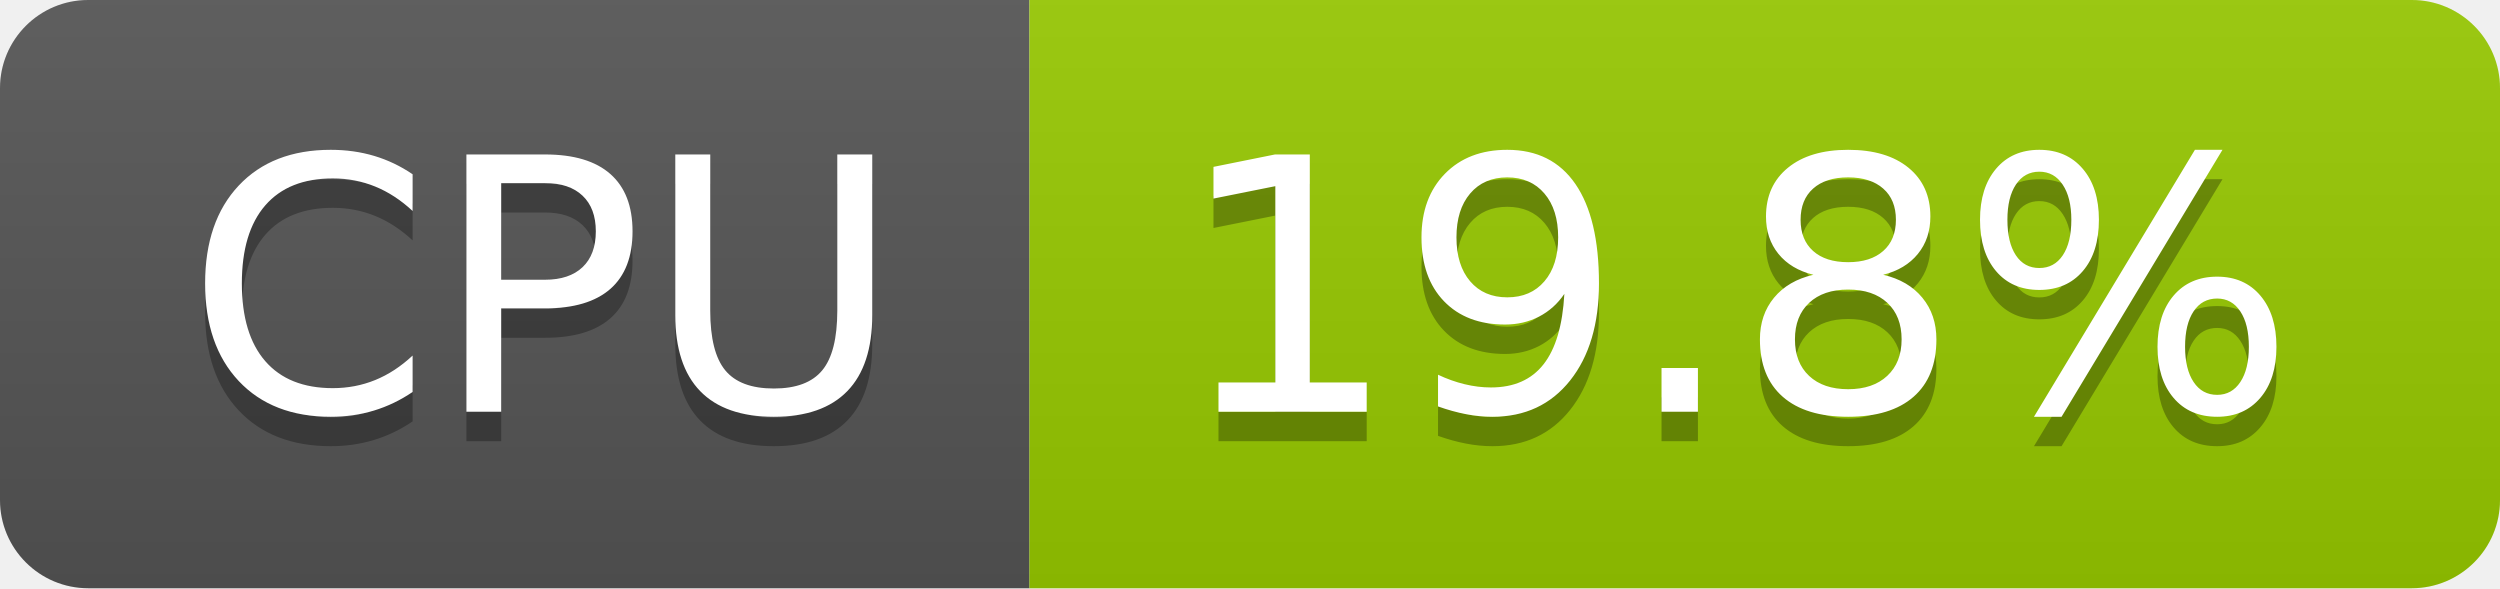
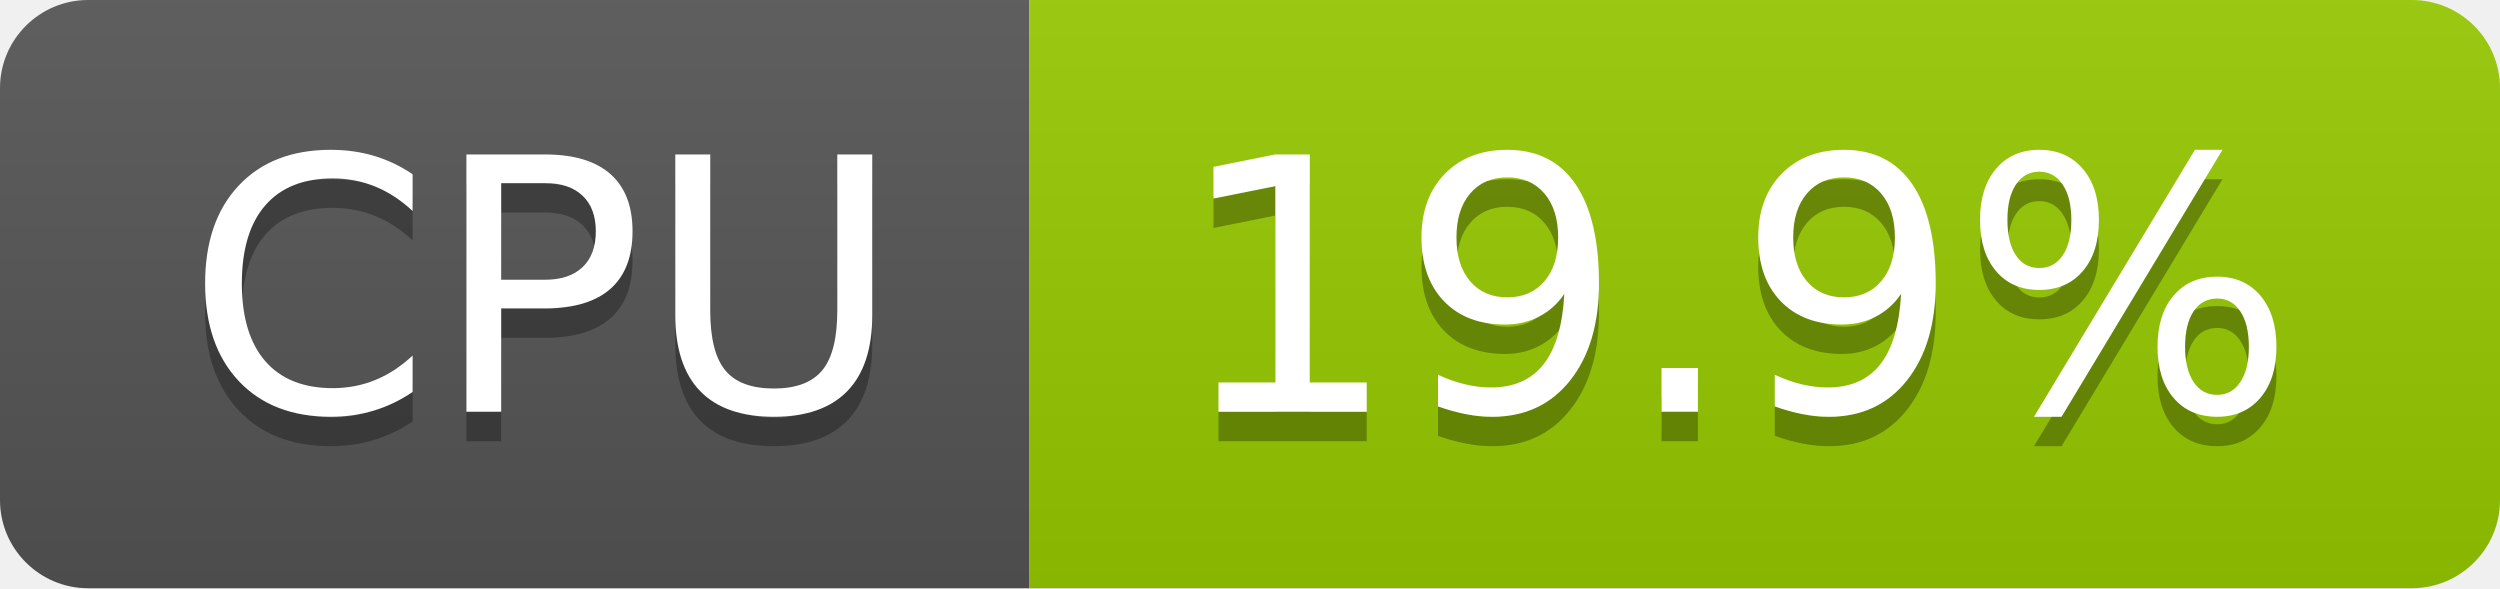
- <svg xmlns="http://www.w3.org/2000/svg" width="85" height="20" role="img" aria-label="CPU: 19.8%">
+ <svg xmlns="http://www.w3.org/2000/svg" width="85" height="20" role="img" aria-label="CPU: 19.9%">
  <linearGradient id="s" x2="0" y2="100%">
    <stop offset="0" stop-color="#bbb" stop-opacity=".1" />
    <stop offset="1" stop-opacity=".1" />
  </linearGradient>
  <clipPath id="r">
    <rect width="85" height="20" rx="3" fill="#fff" />
  </clipPath>
  <g clip-path="url(#r)">
    <rect width="35" height="20" fill="#555" />
    <rect x="35" width="50" height="20" fill="#97ca00" />
    <rect width="85" height="20" fill="url(#s)" />
  </g>
  <g fill="#fff" text-anchor="middle" font-family="Verdana,Geneva,DejaVu Sans,sans-serif" text-rendering="geometricPrecision" font-size="120">
    <text aria-hidden="true" x="185" y="150" fill="#010101" fill-opacity=".3" transform="scale(.1)" textLength="247">CPU</text>
    <text x="185" y="140" transform="scale(.1)" fill="#fff" textLength="247">CPU</text>
-     <text aria-hidden="true" x="590" y="150" fill="#010101" fill-opacity=".3" transform="scale(.1)" textLength="390">19.8%</text>
-     <text x="590" y="140" transform="scale(.1)" fill="#fff" textLength="390">19.8%</text>
+     <text aria-hidden="true" x="590" y="150" fill="#010101" fill-opacity=".3" transform="scale(.1)" textLength="390">19.9%</text>
+     <text x="590" y="140" transform="scale(.1)" fill="#fff" textLength="390">19.9%</text>
  </g>
</svg>
